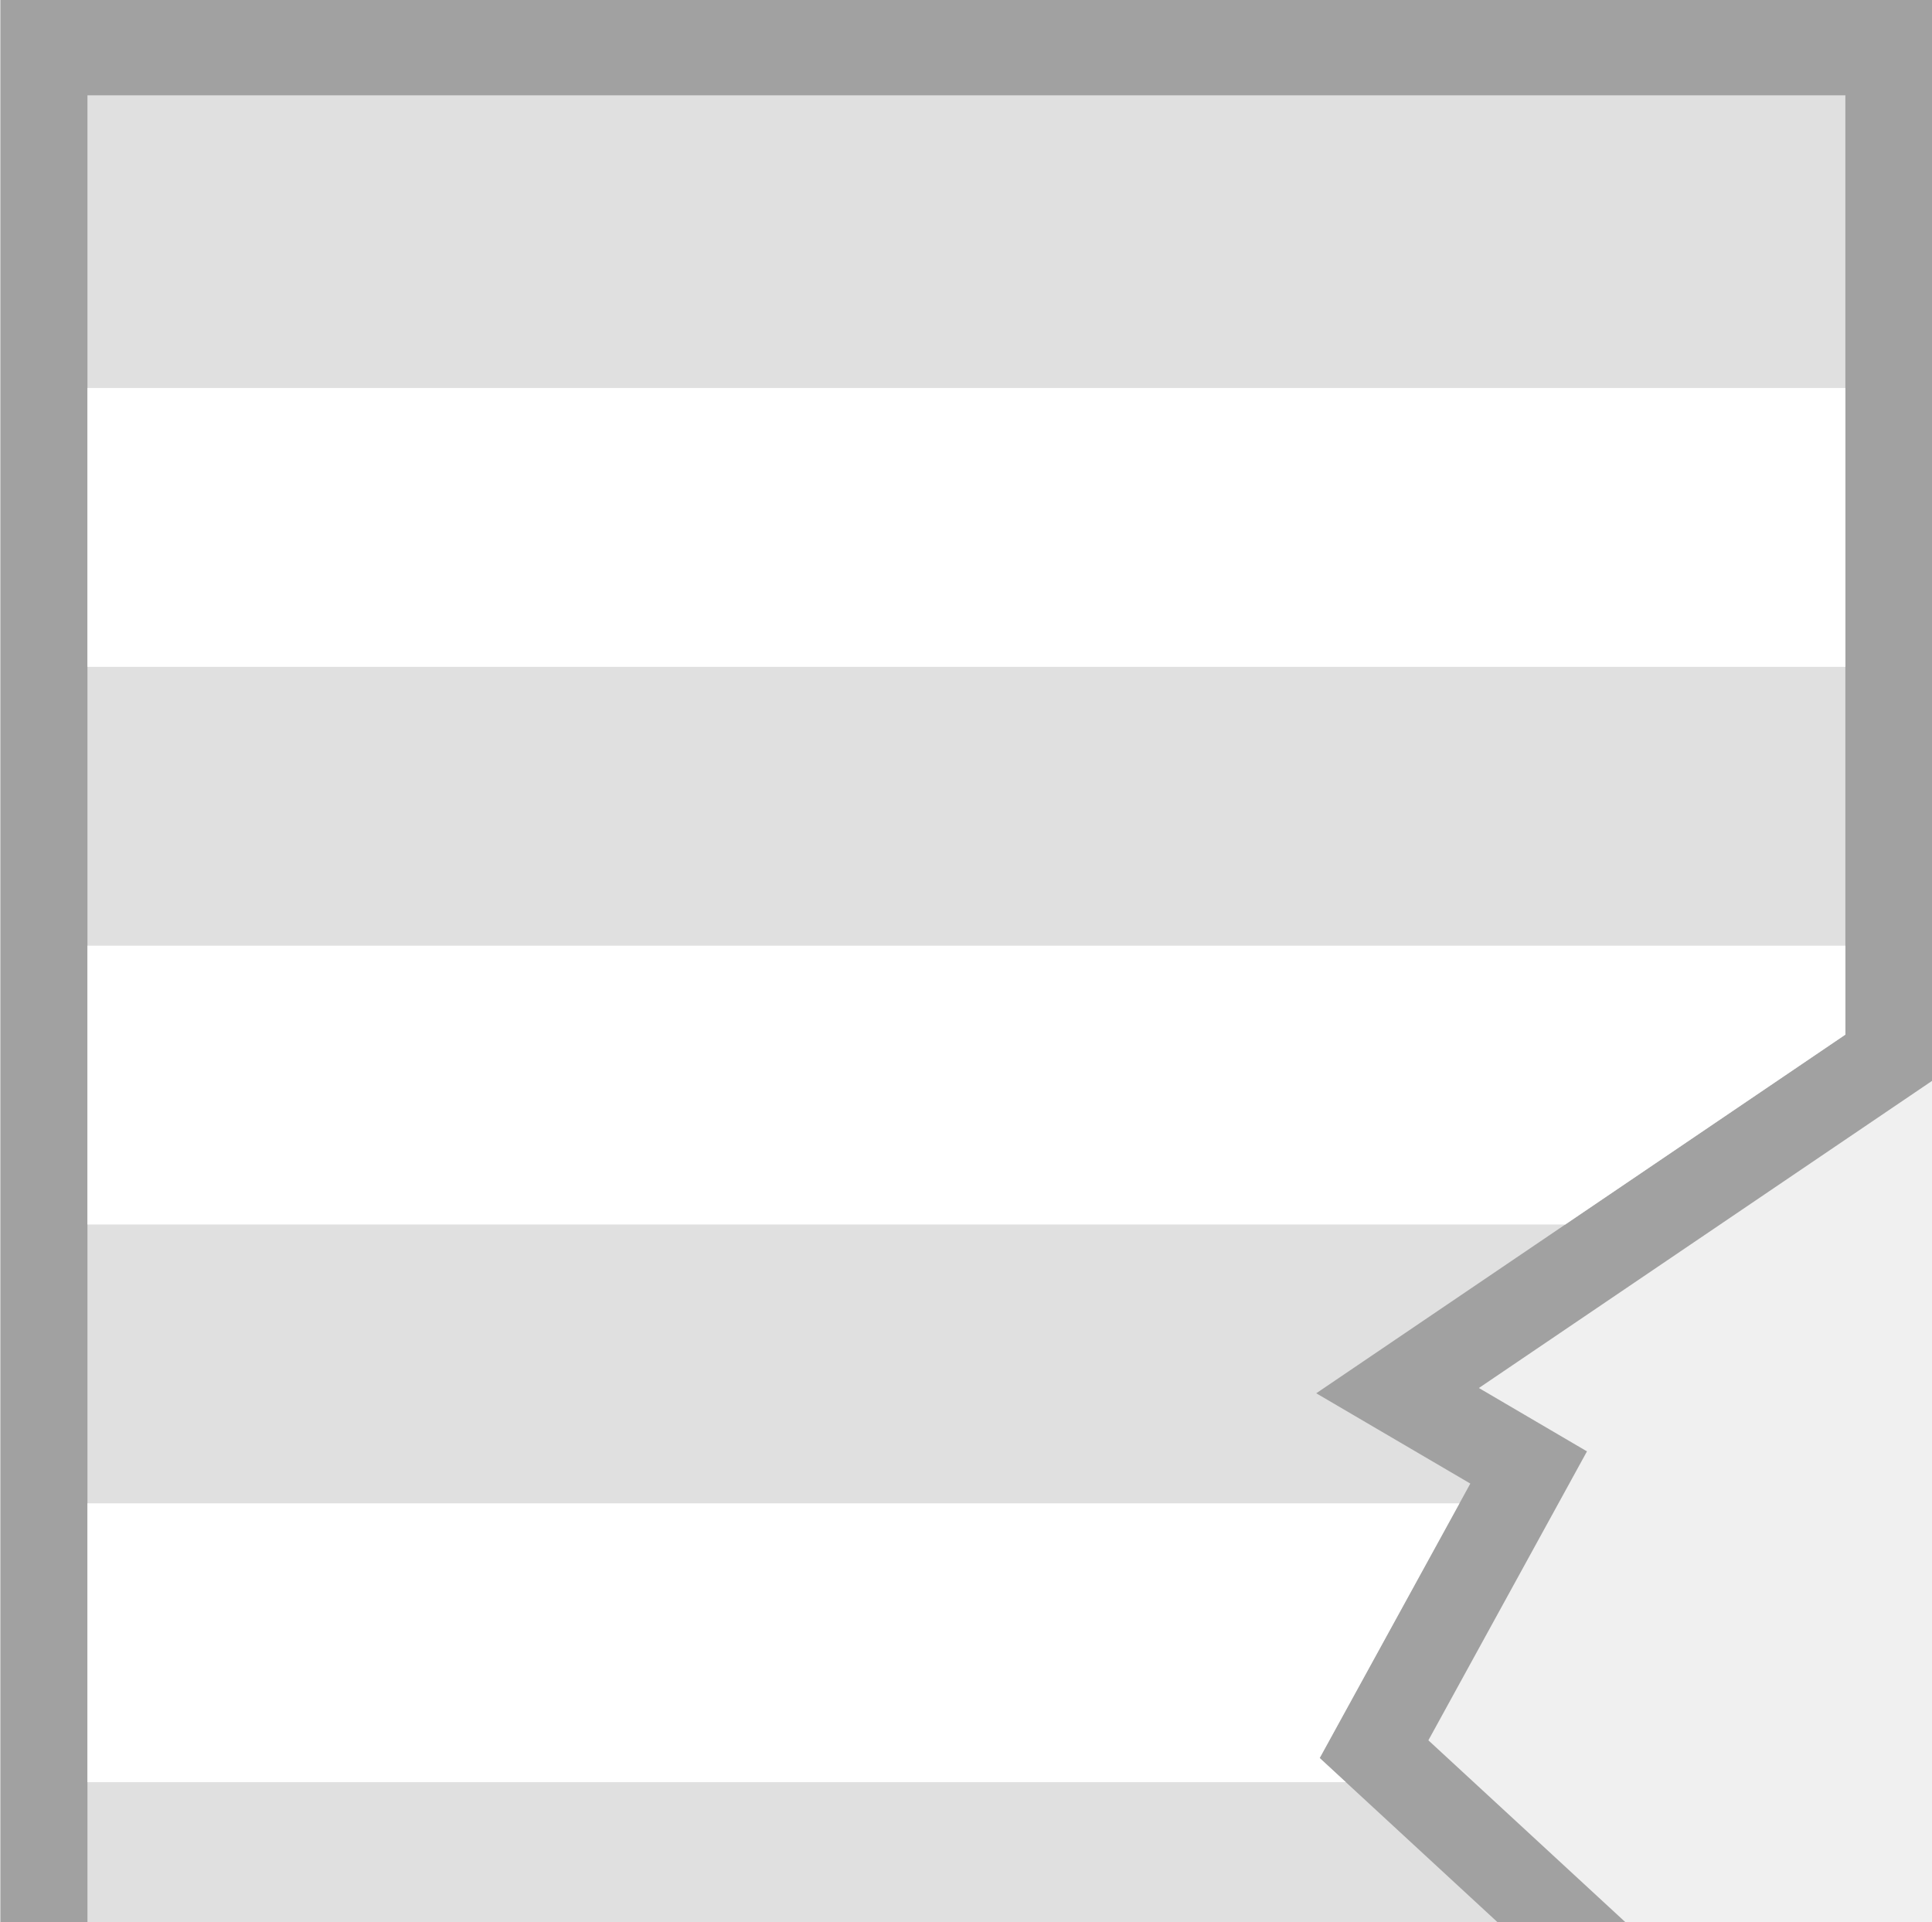
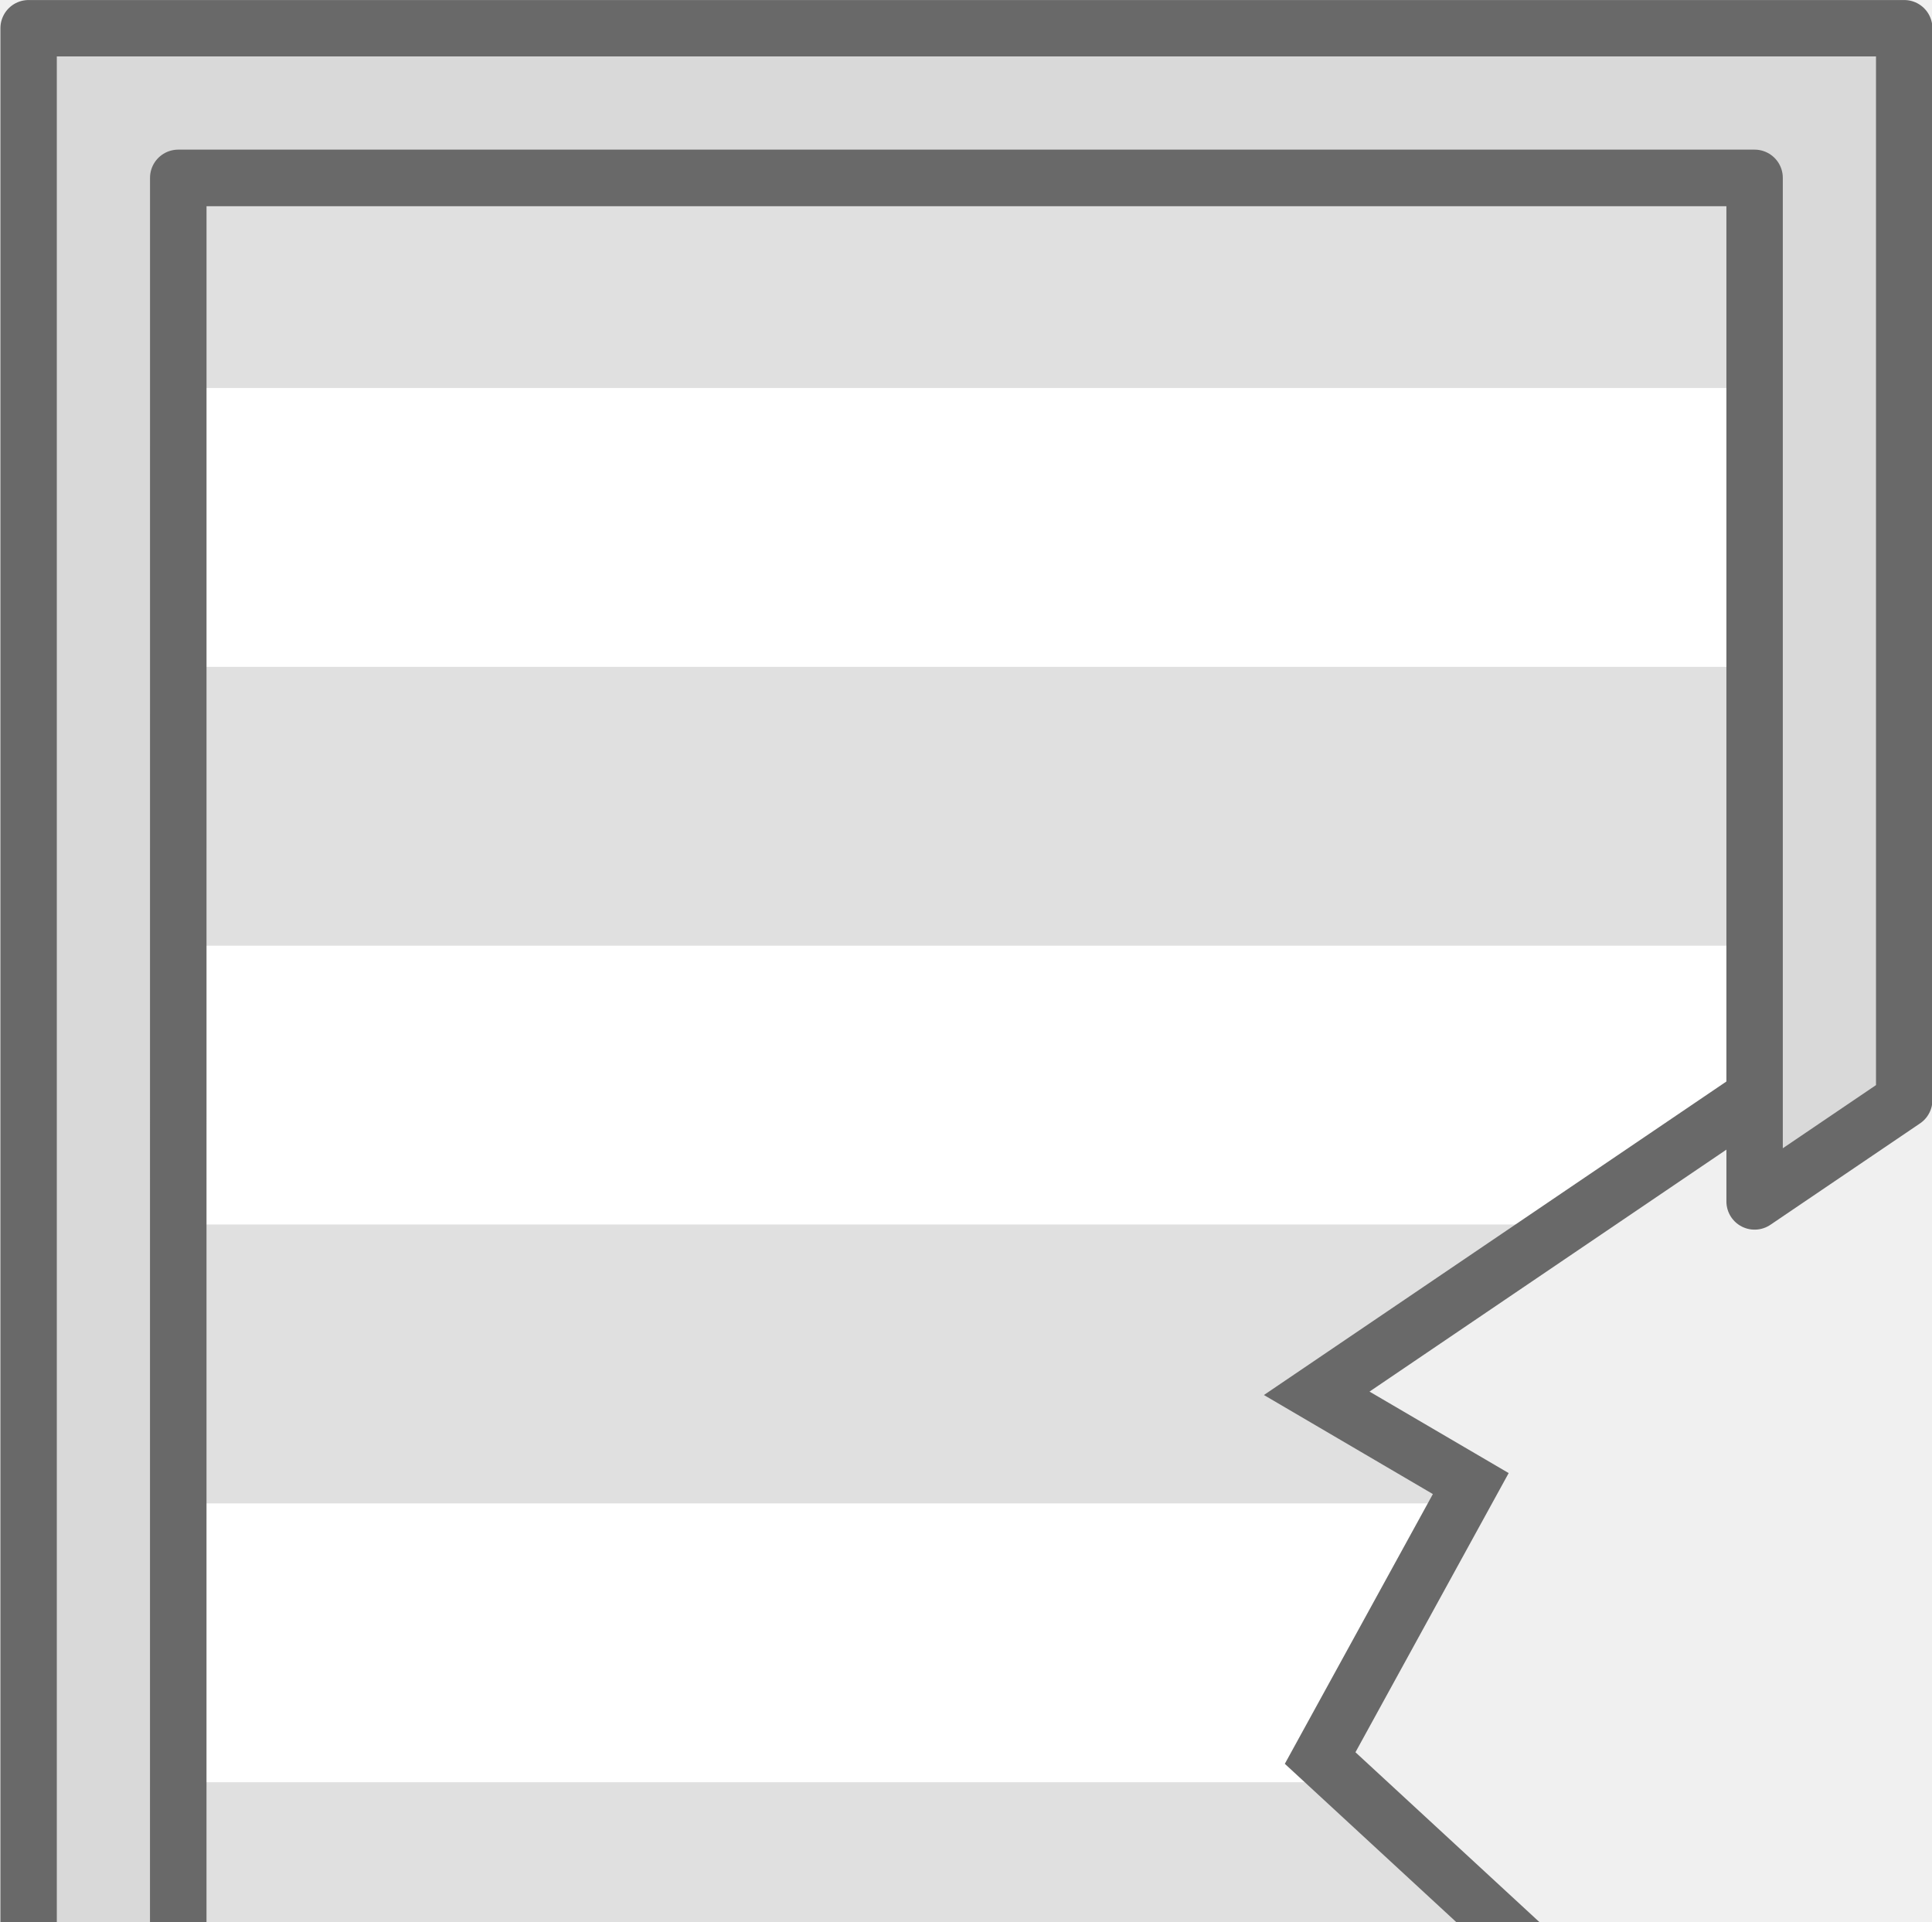
<svg xmlns="http://www.w3.org/2000/svg" width="281.18" height="279.687" viewBox="0 0 74.396 74.001">
-   <path d="M13.17 39.326h40.713v34.665H13.17z" style="fill:#000;fill-opacity:.196;stroke-width:2.284;stroke-linecap:square;paint-order:fill markers stroke" />
-   <path d="M1852.046-661.377v147.985h74.396v-41.614l-.01.008v-.012l-17.454-11.829 4.162-2.44-6.107-11.126 10.478-9.672-9.896-12.963 18.817-16.723v-41.614h-11.311l-3.681 6.35h-44.394l-3.681-6.35z" style="fill:#a1a1a1;fill-opacity:1;stroke-width:2.15;paint-order:markers stroke fill;stop-color:#000" transform="matrix(1 0 0 -1 -1852.03 -513.392)" />
-   <path d="M1855.397-657.706v140.643h67.693v-36.169l-20.375-13.81 5.933-3.477-5.8-10.568 10.16-9.38-9.93-13.009 20.013-17.785v-36.445h-4.088l-4.234 6.35h-51.05l-4.233-6.35z" style="fill:#e0e0e0;fill-opacity:1;stroke-width:1.976;paint-order:markers stroke fill;stop-color:#000" transform="matrix(1 0 0 -1 -1852.03 -513.392)" />
-   <path d="M1855.397-646.44h67.693v10.737h-67.693zM1855.397-624.966v10.737h59.78l7.912-7.032v-3.705zM1855.397-603.492v10.738h55.863l-8.183-10.722.018-.016zM1855.397-582.017v10.737h52.832l-5.383-9.807 1.007-.93zM1855.397-560.543v10.737h67.693v-3.426h-.001l-10.786-7.311zM1855.397-539.069h67.693v10.737h-67.693z" style="fill:#fff;stroke-width:2.97;paint-order:markers stroke fill;stop-color:#000" transform="matrix(1 0 0 -1 -1852.03 -513.392)" />
+   <path d="M6.863 6.848v134.289h5.22l3.575-5.76h43.104l3.584 5.76h5.221v-36.388L51.066 90.085l9.93-13.01-10.16-9.379 5.8-10.568-5.933-3.477 16.864-11.43V6.848Z" style="baseline-shift:baseline;display:inline;overflow:visible;vector-effect:none;fill:#e0e0e0;paint-order:markers stroke fill;stop-color:#000" />
+   <path d="M3.383 133.05h67.693v-10.738H3.383Zm0-21.475v-10.737h59.78l7.912 7.032v3.705zm0-21.474V79.363h55.863l-8.183 10.722.018.016zm0-21.475V57.89h52.832l-5.383 9.807 1.007.93zm0-21.474V36.415h67.693v3.426h-.001l-10.786 7.311zm0-21.474h67.693V14.941H3.383Z" style="fill:#fff;stroke-width:2.97;paint-order:markers stroke fill;stop-color:#000" />
+   <path d="M68.652 142.222v-37.96L52.541 89.942l9.918-12.994-10.264-9.475 5.9-10.75-5.359-3.138 15.916-10.79V5.762H5.777v136.461h6.91l3.575-5.76h41.896l3.584 5.76zm-2.172-2.171h-3.53l-3.585-5.76H15.053l-3.573 5.76H7.95V7.933h58.53v33.711L48.67 53.717l6.506 3.814-5.701 10.387 10.058 9.285-9.941 13.023 16.888 15.01z" style="baseline-shift:baseline;display:inline;overflow:visible;vector-effect:none;fill:#696969;paint-order:markers stroke fill;stop-color:#000" />
+   <path d="M1.102 1.087v145.811h13.971l3.575-5.76H55.78l3.574 5.761h13.972v-41.497l-5.76-5.12v40.855h-5.222l-3.584-5.76H15.656l-3.574 5.76H6.86L6.863 6.848h60.702v39.415l5.761-3.904V1.087Z" style="fill:#d9d9d9;fill-opacity:1;stroke:#696969;stroke-width:2.172;stroke-linecap:round;stroke-linejoin:round;stroke-dasharray:none;stroke-opacity:1" />
</svg>
